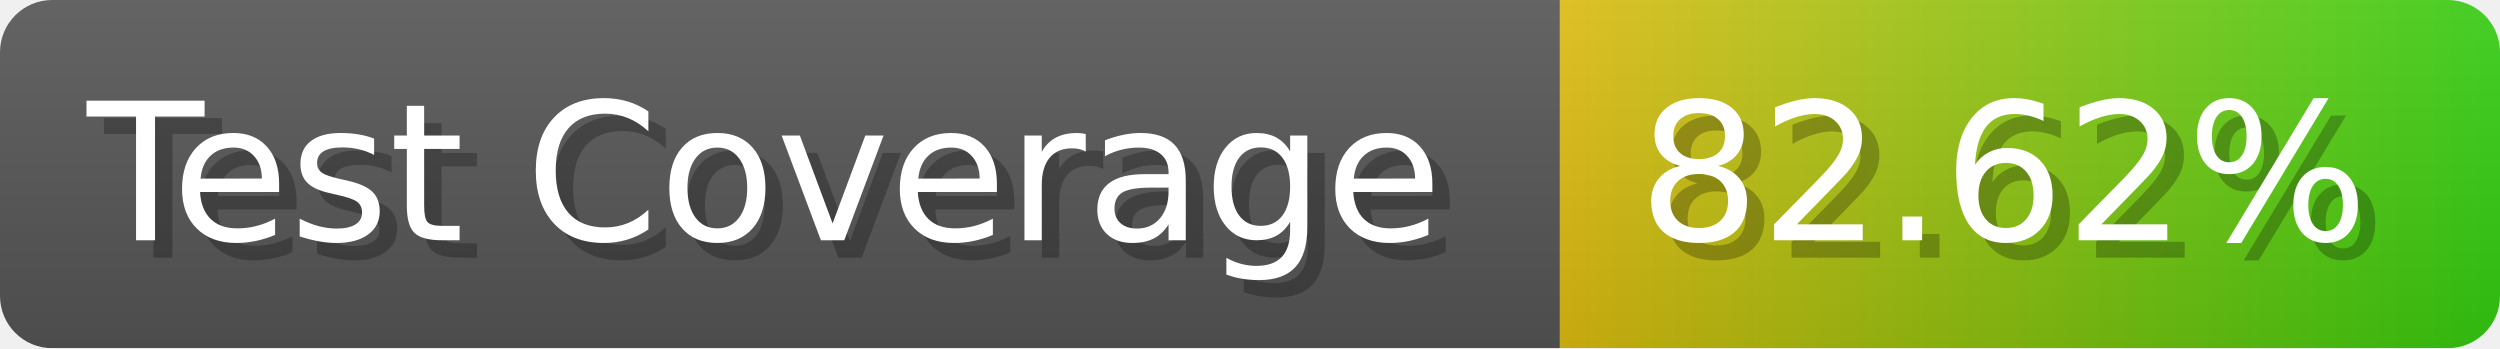
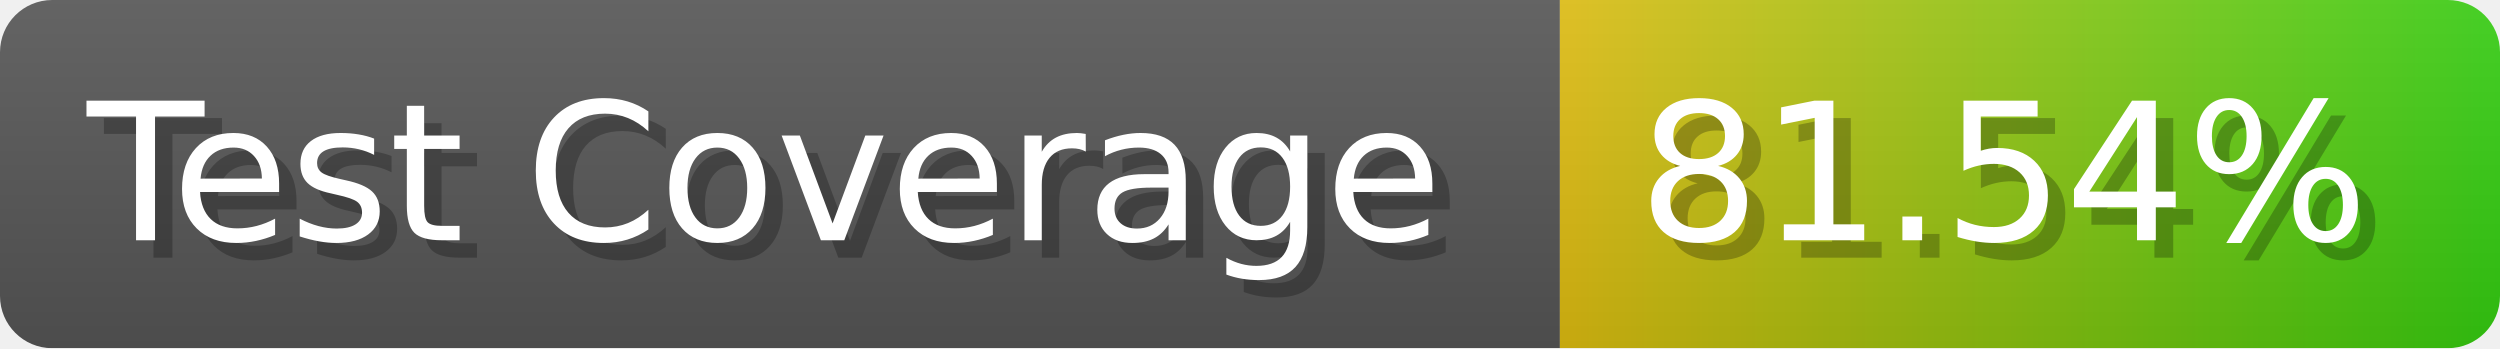
- <svg xmlns="http://www.w3.org/2000/svg" width="143.6" height="20" viewBox="0 0 1436 200" role="img" aria-label="Test Coverage: 82.62%">
+ <svg xmlns="http://www.w3.org/2000/svg" width="143.6" height="20" viewBox="0 0 1436 200" role="img" aria-label="Test Coverage: 81.54%">
  <linearGradient id="a" x2="0" y2="100%">
    <stop offset="0" stop-opacity=".1" stop-color="#EEE" />
    <stop offset="1" stop-opacity=".1" />
  </linearGradient>
  <mask id="m">
    <rect width="1436" height="200" rx="30" fill="#FFF" />
  </mask>
  <g mask="url(#m)">
    <rect width="896" height="200" fill="#555" />
    <rect width="540" height="200" fill="url(#x)" x="896" />
    <rect width="1436" height="200" fill="url(#a)" />
  </g>
  <g aria-hidden="true" fill="#fff" text-anchor="start" font-family="Verdana,DejaVu Sans,sans-serif" font-size="110">
    <text x="60" y="148" textLength="796" fill="#000" opacity="0.25">Test Coverage</text>
    <text x="50" y="138" textLength="796">Test Coverage</text>
-     <text x="951" y="148" textLength="440" fill="#000" opacity="0.25">82.62%</text>
-     <text x="941" y="138" textLength="440">82.62%</text>
+     <text x="951" y="148" textLength="440" fill="#000" opacity="0.25">81.54%</text>
+     <text x="941" y="138" textLength="440">81.54%</text>
  </g>
  <linearGradient id="x" x1="0%" y1="0%" x2="100%" y2="0%">
    <stop offset="0%" style="stop-color:#DB1" />
    <stop offset="100%" style="stop-color:#3C1" />
  </linearGradient>
</svg>
